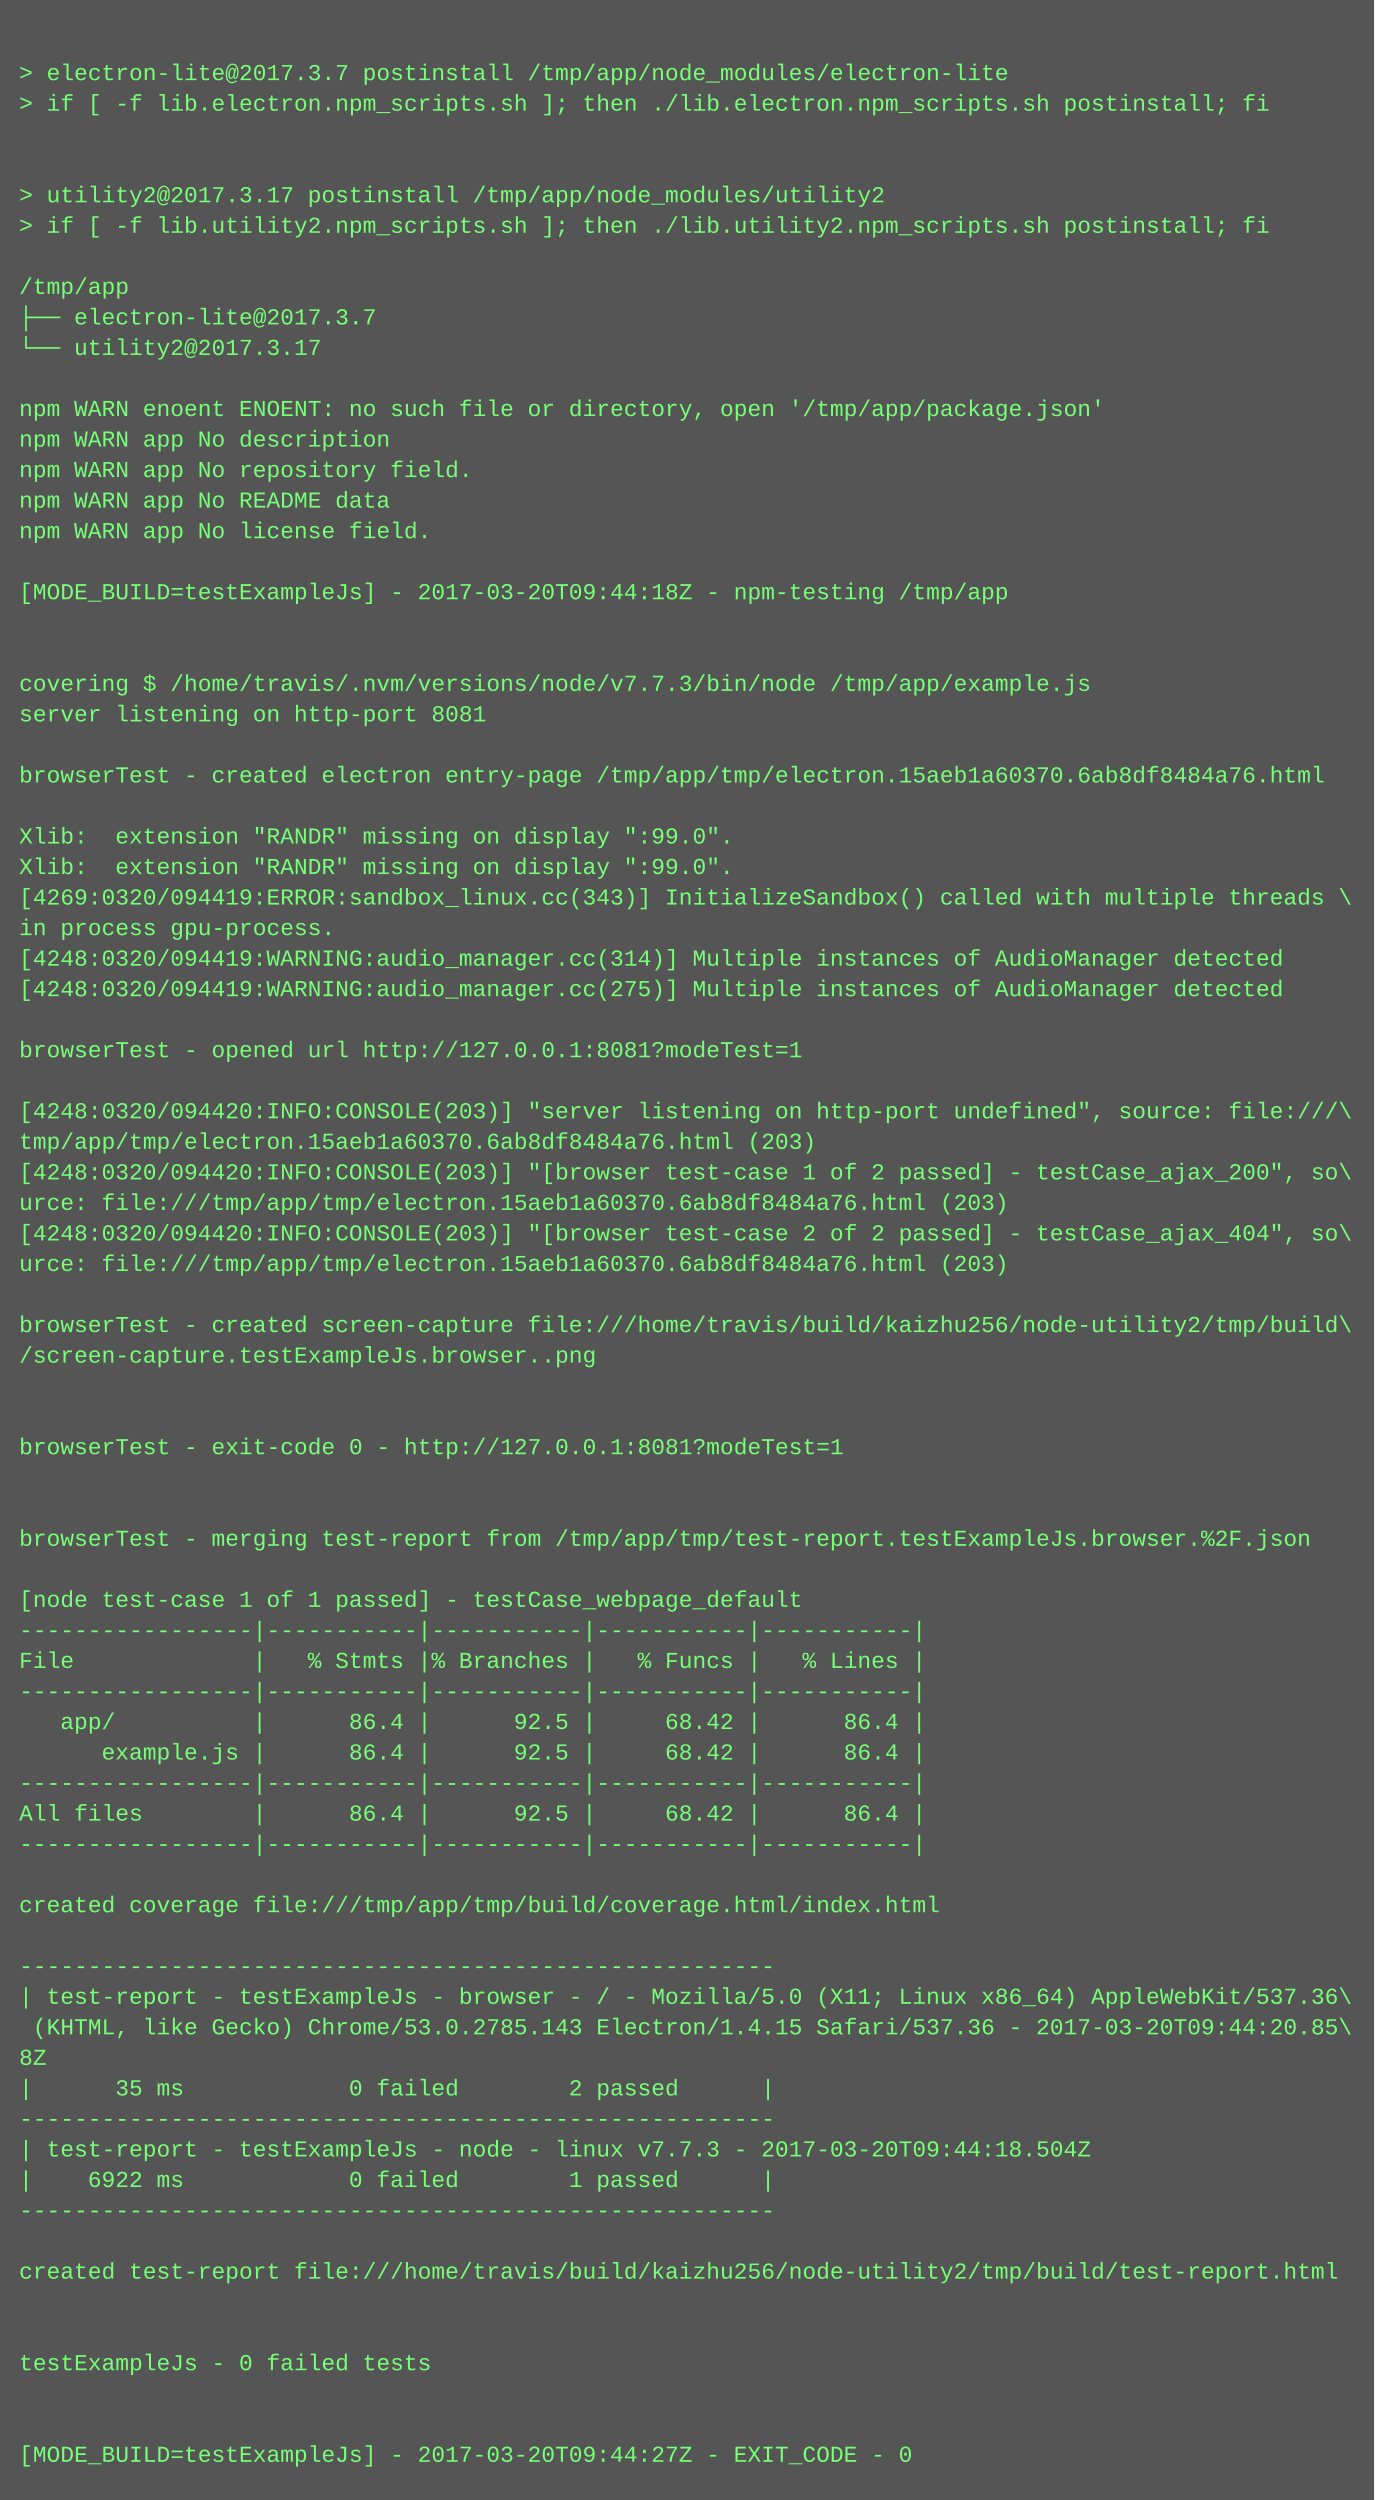
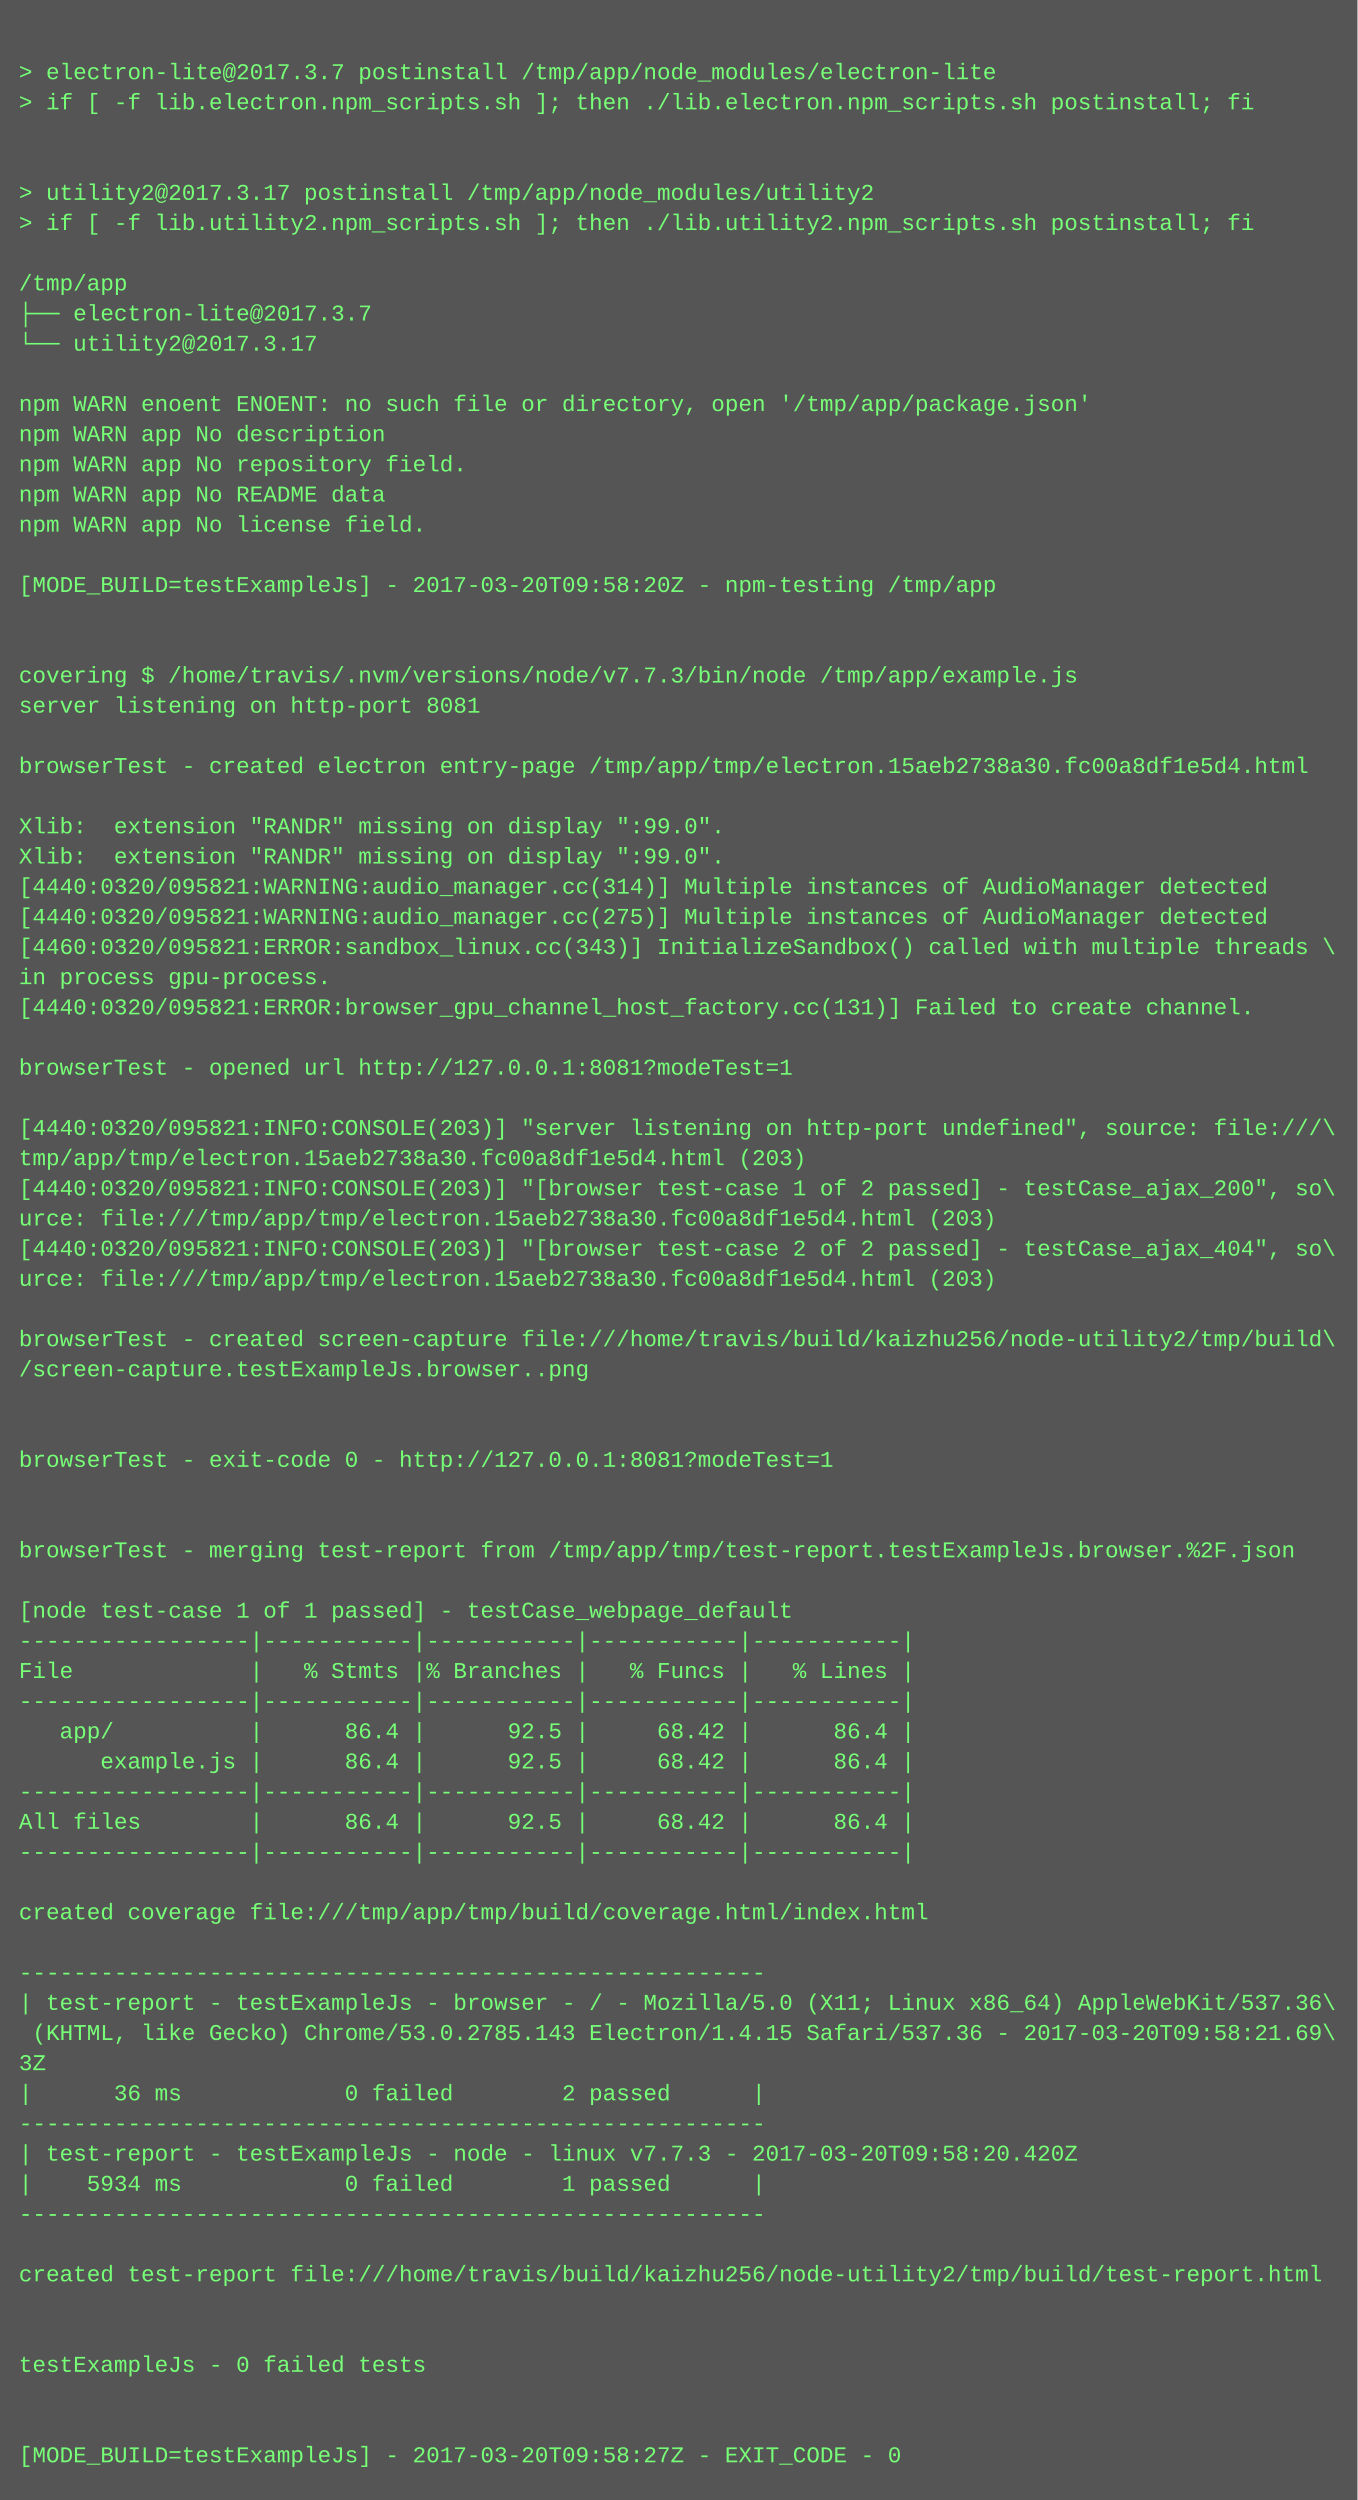
- <svg xmlns="http://www.w3.org/2000/svg" height="1310" width="720">
-   <rect height="1310" fill="#555" width="720" />
+ <svg xmlns="http://www.w3.org/2000/svg" height="1326" width="720">
+   <rect height="1326" fill="#555" width="720" />
  <text fill="#7f7" font-family="Courier New" font-size="12" xml:space="preserve">
    <tspan x="10" y="26" />
    <tspan x="10" y="42">&gt; electron-lite@2017.3.7 postinstall /tmp/app/node_modules/electron-lite</tspan>
    <tspan x="10" y="58">&gt; if [ -f lib.electron.npm_scripts.sh ]; then ./lib.electron.npm_scripts.sh postinstall; fi</tspan>
    <tspan x="10" y="74" />
    <tspan x="10" y="90" />
    <tspan x="10" y="106">&gt; utility2@2017.3.17 postinstall /tmp/app/node_modules/utility2</tspan>
    <tspan x="10" y="122">&gt; if [ -f lib.utility2.npm_scripts.sh ]; then ./lib.utility2.npm_scripts.sh postinstall; fi</tspan>
    <tspan x="10" y="138" />
    <tspan x="10" y="154">/tmp/app</tspan>
    <tspan x="10" y="170">├── electron-lite@2017.3.7 </tspan>
    <tspan x="10" y="186">└── utility2@2017.3.17 </tspan>
    <tspan x="10" y="202" />
    <tspan x="10" y="218">npm WARN enoent ENOENT: no such file or directory, open '/tmp/app/package.json'</tspan>
    <tspan x="10" y="234">npm WARN app No description</tspan>
    <tspan x="10" y="250">npm WARN app No repository field.</tspan>
    <tspan x="10" y="266">npm WARN app No README data</tspan>
    <tspan x="10" y="282">npm WARN app No license field.</tspan>
    <tspan x="10" y="298" />
-     <tspan x="10" y="314">[MODE_BUILD=testExampleJs] - 2017-03-20T09:44:18Z - npm-testing /tmp/app</tspan>
+     <tspan x="10" y="314">[MODE_BUILD=testExampleJs] - 2017-03-20T09:58:20Z - npm-testing /tmp/app</tspan>
    <tspan x="10" y="330" />
    <tspan x="10" y="346" />
    <tspan x="10" y="362">covering $ /home/travis/.nvm/versions/node/v7.7.3/bin/node /tmp/app/example.js</tspan>
    <tspan x="10" y="378">server listening on http-port 8081</tspan>
    <tspan x="10" y="394" />
-     <tspan x="10" y="410">browserTest - created electron entry-page /tmp/app/tmp/electron.15aeb1a60370.6ab8df8484a76.html</tspan>
+     <tspan x="10" y="410">browserTest - created electron entry-page /tmp/app/tmp/electron.15aeb2738a30.fc00a8df1e5d4.html</tspan>
    <tspan x="10" y="426" />
    <tspan x="10" y="442">Xlib:  extension "RANDR" missing on display ":99.0".</tspan>
    <tspan x="10" y="458">Xlib:  extension "RANDR" missing on display ":99.0".</tspan>
-     <tspan x="10" y="474">[4269:0320/094419:ERROR:sandbox_linux.cc(343)] InitializeSandbox() called with multiple threads \</tspan>
-     <tspan x="10" y="490">in process gpu-process. </tspan>
-     <tspan x="10" y="506">[4248:0320/094419:WARNING:audio_manager.cc(314)] Multiple instances of AudioManager detected</tspan>
-     <tspan x="10" y="522">[4248:0320/094419:WARNING:audio_manager.cc(275)] Multiple instances of AudioManager detected</tspan>
-     <tspan x="10" y="538" />
-     <tspan x="10" y="554">browserTest - opened url http://127.0.0.1:8081?modeTest=1</tspan>
-     <tspan x="10" y="570" />
-     <tspan x="10" y="586">[4248:0320/094420:INFO:CONSOLE(203)] "server listening on http-port undefined", source: file:///\</tspan>
-     <tspan x="10" y="602">tmp/app/tmp/electron.15aeb1a60370.6ab8df8484a76.html (203)</tspan>
-     <tspan x="10" y="618">[4248:0320/094420:INFO:CONSOLE(203)] "[browser test-case 1 of 2 passed] - testCase_ajax_200", so\</tspan>
-     <tspan x="10" y="634">urce: file:///tmp/app/tmp/electron.15aeb1a60370.6ab8df8484a76.html (203)</tspan>
-     <tspan x="10" y="650">[4248:0320/094420:INFO:CONSOLE(203)] "[browser test-case 2 of 2 passed] - testCase_ajax_404", so\</tspan>
-     <tspan x="10" y="666">urce: file:///tmp/app/tmp/electron.15aeb1a60370.6ab8df8484a76.html (203)</tspan>
-     <tspan x="10" y="682" />
-     <tspan x="10" y="698">browserTest - created screen-capture file:///home/travis/build/kaizhu256/node-utility2/tmp/build\</tspan>
-     <tspan x="10" y="714">/screen-capture.testExampleJs.browser..png</tspan>
-     <tspan x="10" y="730" />
+     <tspan x="10" y="474">[4440:0320/095821:WARNING:audio_manager.cc(314)] Multiple instances of AudioManager detected</tspan>
+     <tspan x="10" y="490">[4440:0320/095821:WARNING:audio_manager.cc(275)] Multiple instances of AudioManager detected</tspan>
+     <tspan x="10" y="506">[4460:0320/095821:ERROR:sandbox_linux.cc(343)] InitializeSandbox() called with multiple threads \</tspan>
+     <tspan x="10" y="522">in process gpu-process. </tspan>
+     <tspan x="10" y="538">[4440:0320/095821:ERROR:browser_gpu_channel_host_factory.cc(131)] Failed to create channel.</tspan>
+     <tspan x="10" y="554" />
+     <tspan x="10" y="570">browserTest - opened url http://127.0.0.1:8081?modeTest=1</tspan>
+     <tspan x="10" y="586" />
+     <tspan x="10" y="602">[4440:0320/095821:INFO:CONSOLE(203)] "server listening on http-port undefined", source: file:///\</tspan>
+     <tspan x="10" y="618">tmp/app/tmp/electron.15aeb2738a30.fc00a8df1e5d4.html (203)</tspan>
+     <tspan x="10" y="634">[4440:0320/095821:INFO:CONSOLE(203)] "[browser test-case 1 of 2 passed] - testCase_ajax_200", so\</tspan>
+     <tspan x="10" y="650">urce: file:///tmp/app/tmp/electron.15aeb2738a30.fc00a8df1e5d4.html (203)</tspan>
+     <tspan x="10" y="666">[4440:0320/095821:INFO:CONSOLE(203)] "[browser test-case 2 of 2 passed] - testCase_ajax_404", so\</tspan>
+     <tspan x="10" y="682">urce: file:///tmp/app/tmp/electron.15aeb2738a30.fc00a8df1e5d4.html (203)</tspan>
+     <tspan x="10" y="698" />
+     <tspan x="10" y="714">browserTest - created screen-capture file:///home/travis/build/kaizhu256/node-utility2/tmp/build\</tspan>
+     <tspan x="10" y="730">/screen-capture.testExampleJs.browser..png</tspan>
    <tspan x="10" y="746" />
-     <tspan x="10" y="762">browserTest - exit-code 0 - http://127.0.0.1:8081?modeTest=1</tspan>
-     <tspan x="10" y="778" />
+     <tspan x="10" y="762" />
+     <tspan x="10" y="778">browserTest - exit-code 0 - http://127.0.0.1:8081?modeTest=1</tspan>
    <tspan x="10" y="794" />
-     <tspan x="10" y="810">browserTest - merging test-report from /tmp/app/tmp/test-report.testExampleJs.browser.%2F.json</tspan>
-     <tspan x="10" y="826" />
-     <tspan x="10" y="842">[node test-case 1 of 1 passed] - testCase_webpage_default</tspan>
-     <tspan x="10" y="858">-----------------|-----------|-----------|-----------|-----------|</tspan>
-     <tspan x="10" y="874">File             |   % Stmts |% Branches |   % Funcs |   % Lines |</tspan>
-     <tspan x="10" y="890">-----------------|-----------|-----------|-----------|-----------|</tspan>
-     <tspan x="10" y="906">   app/          |      86.4 |      92.5 |     68.42 |      86.4 |</tspan>
-     <tspan x="10" y="922">      example.js |      86.4 |      92.5 |     68.42 |      86.4 |</tspan>
-     <tspan x="10" y="938">-----------------|-----------|-----------|-----------|-----------|</tspan>
-     <tspan x="10" y="954">All files        |      86.4 |      92.5 |     68.42 |      86.4 |</tspan>
-     <tspan x="10" y="970">-----------------|-----------|-----------|-----------|-----------|</tspan>
-     <tspan x="10" y="986" />
-     <tspan x="10" y="1002">created coverage file:///tmp/app/tmp/build/coverage.html/index.html</tspan>
-     <tspan x="10" y="1018" />
-     <tspan x="10" y="1034">-------------------------------------------------------</tspan>
-     <tspan x="10" y="1050">| test-report - testExampleJs - browser - / - Mozilla/5.0 (X11; Linux x86_64) AppleWebKit/537.36\</tspan>
-     <tspan x="10" y="1066"> (KHTML, like Gecko) Chrome/53.0.2785.143 Electron/1.4.15 Safari/537.36 - 2017-03-20T09:44:20.85\</tspan>
-     <tspan x="10" y="1082">8Z</tspan>
-     <tspan x="10" y="1098">|      35 ms            0 failed        2 passed      |</tspan>
-     <tspan x="10" y="1114">-------------------------------------------------------</tspan>
-     <tspan x="10" y="1130">| test-report - testExampleJs - node - linux v7.7.3 - 2017-03-20T09:44:18.504Z</tspan>
-     <tspan x="10" y="1146">|    6922 ms            0 failed        1 passed      |</tspan>
-     <tspan x="10" y="1162">-------------------------------------------------------</tspan>
-     <tspan x="10" y="1178" />
-     <tspan x="10" y="1194">created test-report file:///home/travis/build/kaizhu256/node-utility2/tmp/build/test-report.html</tspan>
-     <tspan x="10" y="1210" />
+     <tspan x="10" y="810" />
+     <tspan x="10" y="826">browserTest - merging test-report from /tmp/app/tmp/test-report.testExampleJs.browser.%2F.json</tspan>
+     <tspan x="10" y="842" />
+     <tspan x="10" y="858">[node test-case 1 of 1 passed] - testCase_webpage_default</tspan>
+     <tspan x="10" y="874">-----------------|-----------|-----------|-----------|-----------|</tspan>
+     <tspan x="10" y="890">File             |   % Stmts |% Branches |   % Funcs |   % Lines |</tspan>
+     <tspan x="10" y="906">-----------------|-----------|-----------|-----------|-----------|</tspan>
+     <tspan x="10" y="922">   app/          |      86.4 |      92.5 |     68.42 |      86.4 |</tspan>
+     <tspan x="10" y="938">      example.js |      86.4 |      92.5 |     68.42 |      86.4 |</tspan>
+     <tspan x="10" y="954">-----------------|-----------|-----------|-----------|-----------|</tspan>
+     <tspan x="10" y="970">All files        |      86.4 |      92.5 |     68.42 |      86.4 |</tspan>
+     <tspan x="10" y="986">-----------------|-----------|-----------|-----------|-----------|</tspan>
+     <tspan x="10" y="1002" />
+     <tspan x="10" y="1018">created coverage file:///tmp/app/tmp/build/coverage.html/index.html</tspan>
+     <tspan x="10" y="1034" />
+     <tspan x="10" y="1050">-------------------------------------------------------</tspan>
+     <tspan x="10" y="1066">| test-report - testExampleJs - browser - / - Mozilla/5.0 (X11; Linux x86_64) AppleWebKit/537.36\</tspan>
+     <tspan x="10" y="1082"> (KHTML, like Gecko) Chrome/53.0.2785.143 Electron/1.4.15 Safari/537.36 - 2017-03-20T09:58:21.69\</tspan>
+     <tspan x="10" y="1098">3Z</tspan>
+     <tspan x="10" y="1114">|      36 ms            0 failed        2 passed      |</tspan>
+     <tspan x="10" y="1130">-------------------------------------------------------</tspan>
+     <tspan x="10" y="1146">| test-report - testExampleJs - node - linux v7.7.3 - 2017-03-20T09:58:20.420Z</tspan>
+     <tspan x="10" y="1162">|    5934 ms            0 failed        1 passed      |</tspan>
+     <tspan x="10" y="1178">-------------------------------------------------------</tspan>
+     <tspan x="10" y="1194" />
+     <tspan x="10" y="1210">created test-report file:///home/travis/build/kaizhu256/node-utility2/tmp/build/test-report.html</tspan>
    <tspan x="10" y="1226" />
-     <tspan x="10" y="1242">testExampleJs - 0 failed tests</tspan>
-     <tspan x="10" y="1258" />
+     <tspan x="10" y="1242" />
+     <tspan x="10" y="1258">testExampleJs - 0 failed tests</tspan>
    <tspan x="10" y="1274" />
-     <tspan x="10" y="1290">[MODE_BUILD=testExampleJs] - 2017-03-20T09:44:27Z - EXIT_CODE - 0</tspan>
+     <tspan x="10" y="1290" />
+     <tspan x="10" y="1306">[MODE_BUILD=testExampleJs] - 2017-03-20T09:58:27Z - EXIT_CODE - 0</tspan>
  </text>
</svg>
